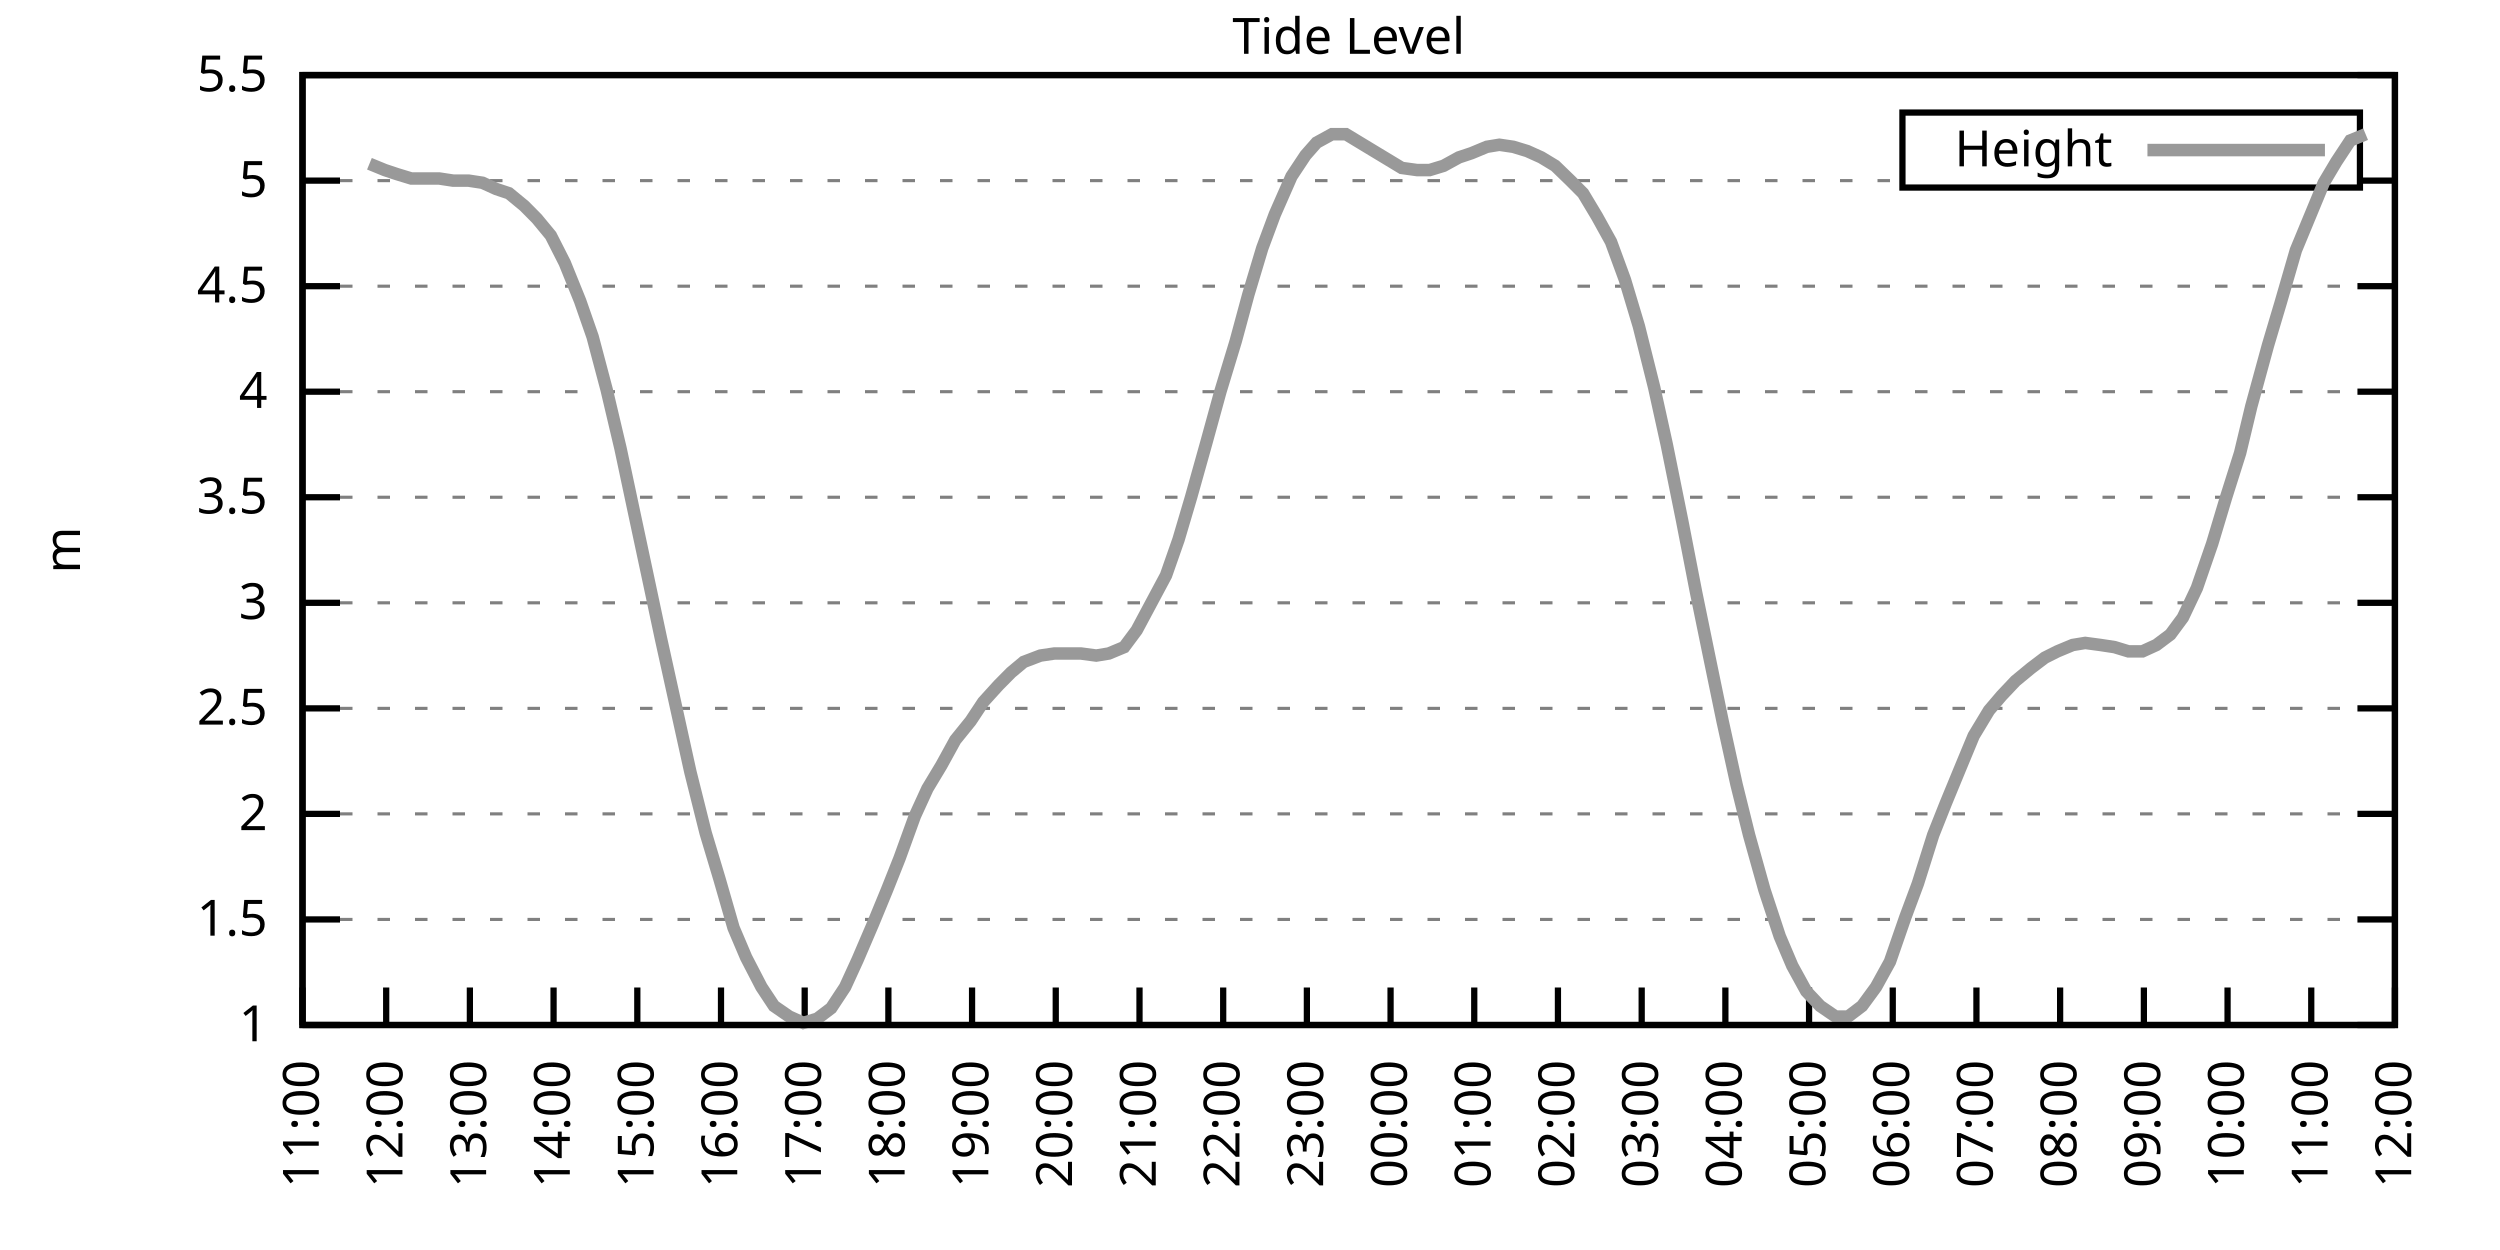
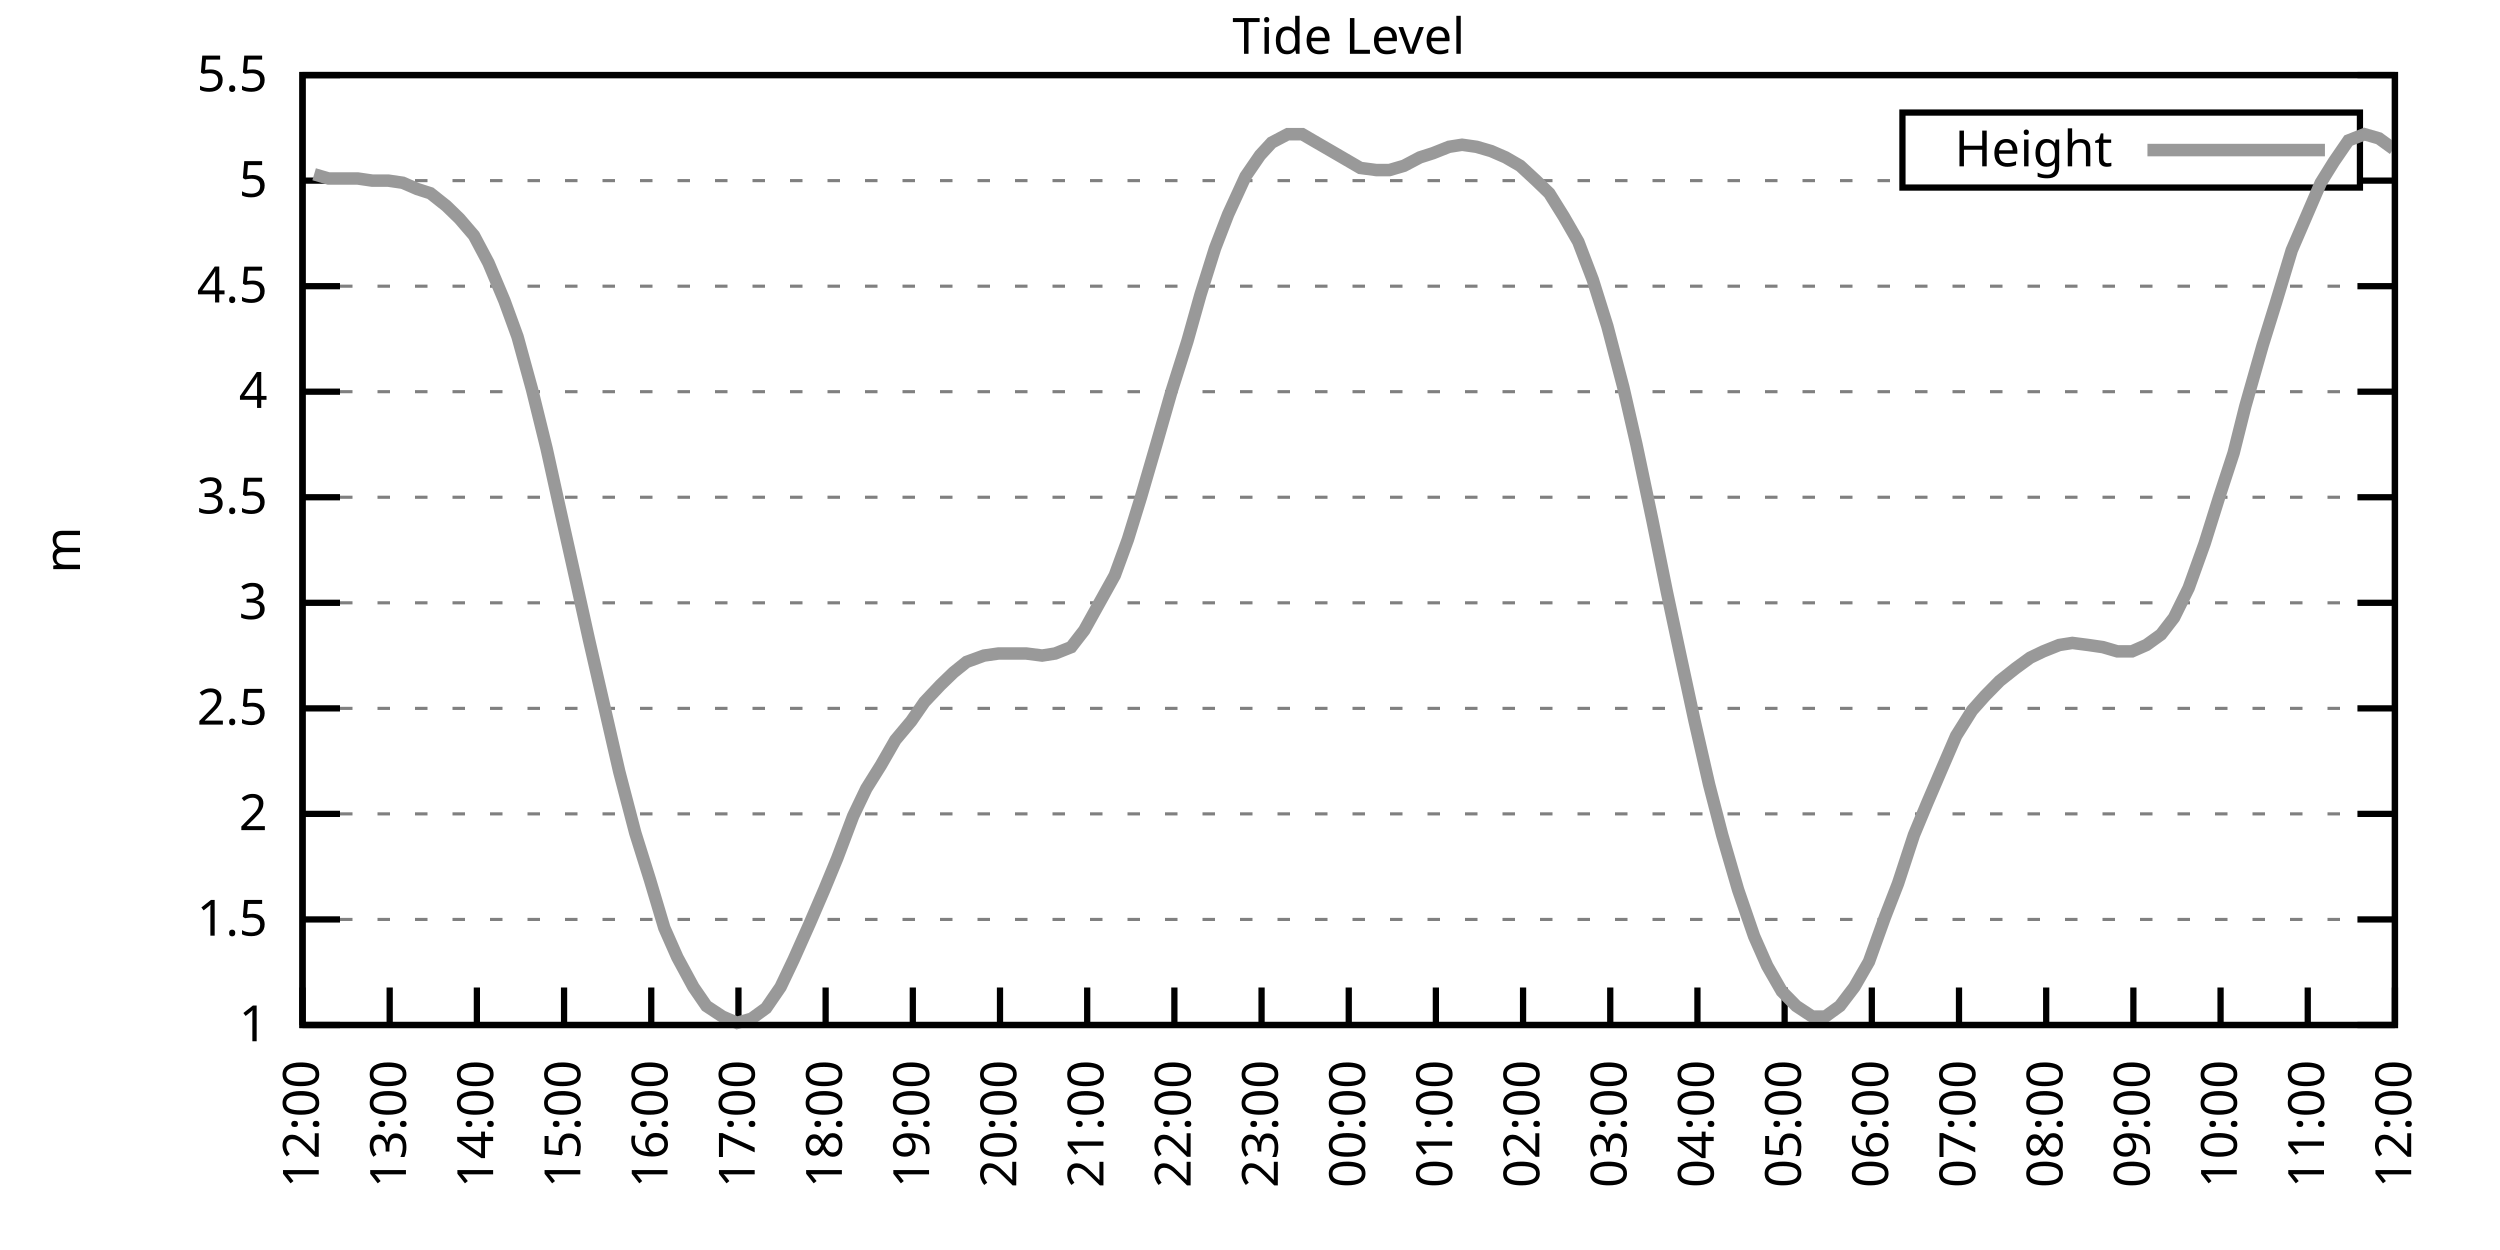
<svg xmlns="http://www.w3.org/2000/svg" xmlns:xlink="http://www.w3.org/1999/xlink" width="400" height="200" viewBox="0 0 400 200">
  <g id="gnuplot_canvas">
    <rect x="0" y="0" width="400" height="200" fill="none" />
    <defs>
      <circle id="gpDot" r="0.5" stroke-width="0.5" stroke="currentColor" />
      <path id="gpPt0" stroke-width="0.333" stroke="currentColor" d="M-1,0 h2 M0,-1 v2" />
      <path id="gpPt1" stroke-width="0.333" stroke="currentColor" d="M-1,-1 L1,1 M1,-1 L-1,1" />
      <path id="gpPt2" stroke-width="0.333" stroke="currentColor" d="M-1,0 L1,0 M0,-1 L0,1 M-1,-1 L1,1 M-1,1 L1,-1" />
      <rect id="gpPt3" stroke-width="0.333" stroke="currentColor" x="-1" y="-1" width="2" height="2" />
      <rect id="gpPt4" stroke-width="0.333" stroke="currentColor" fill="currentColor" x="-1" y="-1" width="2" height="2" />
      <circle id="gpPt5" stroke-width="0.333" stroke="currentColor" cx="0" cy="0" r="1" />
      <use xlink:href="#gpPt5" id="gpPt6" fill="currentColor" stroke="none" />
      <path id="gpPt7" stroke-width="0.333" stroke="currentColor" d="M0,-1.33 L-1.33,0.67 L1.33,0.67 z" />
      <use xlink:href="#gpPt7" id="gpPt8" fill="currentColor" stroke="none" />
      <use xlink:href="#gpPt7" id="gpPt9" stroke="currentColor" transform="rotate(180)" />
      <use xlink:href="#gpPt9" id="gpPt10" fill="currentColor" stroke="none" />
      <use xlink:href="#gpPt3" id="gpPt11" stroke="currentColor" transform="rotate(45)" />
      <use xlink:href="#gpPt11" id="gpPt12" fill="currentColor" stroke="none" />
      <path id="gpPt13" stroke-width="0.333" stroke="currentColor" d="M0,1.330 L1.265,0.411 L0.782,-1.067 L-0.782,-1.076 L-1.265,0.411 z" />
      <use xlink:href="#gpPt13" id="gpPt14" fill="currentColor" stroke="none" />
      <filter id="textbox" filterUnits="objectBoundingBox" x="0" y="0" height="1" width="1">
        <feFlood flood-color="white" flood-opacity="1" result="bgnd" />
        <feComposite in="SourceGraphic" in2="bgnd" operator="atop" />
      </filter>
      <filter id="greybox" filterUnits="objectBoundingBox" x="0" y="0" height="1" width="1">
        <feFlood flood-color="lightgrey" flood-opacity="1" result="grey" />
        <feComposite in="SourceGraphic" in2="grey" operator="atop" />
      </filter>
    </defs>
    <g fill="none" color="white" stroke="currentColor" stroke-width="1.00" stroke-linecap="butt" stroke-linejoin="miter">
</g>
    <g fill="none" color="black" stroke="currentColor" stroke-width="1.00" stroke-linecap="butt" stroke-linejoin="miter">
      <g stroke="none" shape-rendering="crispEdges">
        <polygon fill="rgb(255, 255, 255)" points="48.40,164.00 383.18,164.00 383.18,12.02 48.40,12.02 " />
      </g>
    </g>
    <g fill="none" color="black" stroke="currentColor" stroke-width="1.00" stroke-linecap="butt" stroke-linejoin="miter">
</g>
    <g fill="none" color="black" stroke="black" stroke-width="0.50" stroke-linecap="butt" stroke-linejoin="miter">
</g>
    <g fill="none" color="gray" stroke="currentColor" stroke-width="0.50" stroke-linecap="butt" stroke-linejoin="miter">
      <path stroke="gray" stroke-dasharray="2,4" class="gridline" d="M48.40,164.00 L383.19,164.00  " />
    </g>
    <g fill="none" color="gray" stroke="gray" stroke-width="1.00" stroke-linecap="butt" stroke-linejoin="miter">
</g>
    <g fill="none" color="black" stroke="currentColor" stroke-width="1.00" stroke-linecap="butt" stroke-linejoin="miter">
      <path stroke="black" d="M48.40,164.00 L54.40,164.00 M383.19,164.00 L377.19,164.00  " />
      <g transform="translate(42.80,166.60)" stroke="none" fill="black" font-family="Sans" font-size="8.00" text-anchor="end">
        <text>
          <tspan font-family="Sans"> 1</tspan>
        </text>
      </g>
    </g>
    <g fill="none" color="black" stroke="currentColor" stroke-width="1.00" stroke-linecap="butt" stroke-linejoin="miter">
</g>
    <g fill="none" color="black" stroke="black" stroke-width="0.50" stroke-linecap="butt" stroke-linejoin="miter">
</g>
    <g fill="none" color="gray" stroke="currentColor" stroke-width="0.50" stroke-linecap="butt" stroke-linejoin="miter">
      <path stroke="gray" stroke-dasharray="2,4" class="gridline" d="M48.40,147.11 L383.19,147.11  " />
    </g>
    <g fill="none" color="gray" stroke="gray" stroke-width="1.00" stroke-linecap="butt" stroke-linejoin="miter">
</g>
    <g fill="none" color="black" stroke="currentColor" stroke-width="1.00" stroke-linecap="butt" stroke-linejoin="miter">
      <path stroke="black" d="M48.40,147.11 L54.40,147.11 M383.19,147.11 L377.19,147.11  " />
      <g transform="translate(42.80,149.71)" stroke="none" fill="black" font-family="Sans" font-size="8.00" text-anchor="end">
        <text>
          <tspan font-family="Sans"> 1.5</tspan>
        </text>
      </g>
    </g>
    <g fill="none" color="black" stroke="currentColor" stroke-width="1.00" stroke-linecap="butt" stroke-linejoin="miter">
</g>
    <g fill="none" color="black" stroke="black" stroke-width="0.50" stroke-linecap="butt" stroke-linejoin="miter">
</g>
    <g fill="none" color="gray" stroke="currentColor" stroke-width="0.50" stroke-linecap="butt" stroke-linejoin="miter">
      <path stroke="gray" stroke-dasharray="2,4" class="gridline" d="M48.40,130.22 L383.19,130.22  " />
    </g>
    <g fill="none" color="gray" stroke="gray" stroke-width="1.00" stroke-linecap="butt" stroke-linejoin="miter">
</g>
    <g fill="none" color="black" stroke="currentColor" stroke-width="1.00" stroke-linecap="butt" stroke-linejoin="miter">
      <path stroke="black" d="M48.40,130.22 L54.40,130.22 M383.19,130.22 L377.19,130.22  " />
      <g transform="translate(42.80,132.82)" stroke="none" fill="black" font-family="Sans" font-size="8.00" text-anchor="end">
        <text>
          <tspan font-family="Sans"> 2</tspan>
        </text>
      </g>
    </g>
    <g fill="none" color="black" stroke="currentColor" stroke-width="1.00" stroke-linecap="butt" stroke-linejoin="miter">
</g>
    <g fill="none" color="black" stroke="black" stroke-width="0.50" stroke-linecap="butt" stroke-linejoin="miter">
</g>
    <g fill="none" color="gray" stroke="currentColor" stroke-width="0.50" stroke-linecap="butt" stroke-linejoin="miter">
      <path stroke="gray" stroke-dasharray="2,4" class="gridline" d="M48.40,113.34 L383.19,113.34  " />
    </g>
    <g fill="none" color="gray" stroke="gray" stroke-width="1.00" stroke-linecap="butt" stroke-linejoin="miter">
</g>
    <g fill="none" color="black" stroke="currentColor" stroke-width="1.00" stroke-linecap="butt" stroke-linejoin="miter">
      <path stroke="black" d="M48.40,113.34 L54.40,113.34 M383.19,113.34 L377.19,113.34  " />
      <g transform="translate(42.80,115.94)" stroke="none" fill="black" font-family="Sans" font-size="8.00" text-anchor="end">
        <text>
          <tspan font-family="Sans"> 2.5</tspan>
        </text>
      </g>
    </g>
    <g fill="none" color="black" stroke="currentColor" stroke-width="1.00" stroke-linecap="butt" stroke-linejoin="miter">
</g>
    <g fill="none" color="black" stroke="black" stroke-width="0.50" stroke-linecap="butt" stroke-linejoin="miter">
</g>
    <g fill="none" color="gray" stroke="currentColor" stroke-width="0.50" stroke-linecap="butt" stroke-linejoin="miter">
      <path stroke="gray" stroke-dasharray="2,4" class="gridline" d="M48.40,96.45 L383.19,96.45  " />
    </g>
    <g fill="none" color="gray" stroke="gray" stroke-width="1.00" stroke-linecap="butt" stroke-linejoin="miter">
</g>
    <g fill="none" color="black" stroke="currentColor" stroke-width="1.00" stroke-linecap="butt" stroke-linejoin="miter">
      <path stroke="black" d="M48.40,96.45 L54.40,96.45 M383.19,96.45 L377.19,96.45  " />
      <g transform="translate(42.80,99.05)" stroke="none" fill="black" font-family="Sans" font-size="8.00" text-anchor="end">
        <text>
          <tspan font-family="Sans"> 3</tspan>
        </text>
      </g>
    </g>
    <g fill="none" color="black" stroke="currentColor" stroke-width="1.00" stroke-linecap="butt" stroke-linejoin="miter">
</g>
    <g fill="none" color="black" stroke="black" stroke-width="0.50" stroke-linecap="butt" stroke-linejoin="miter">
</g>
    <g fill="none" color="gray" stroke="currentColor" stroke-width="0.50" stroke-linecap="butt" stroke-linejoin="miter">
      <path stroke="gray" stroke-dasharray="2,4" class="gridline" d="M48.40,79.56 L383.19,79.56  " />
    </g>
    <g fill="none" color="gray" stroke="gray" stroke-width="1.00" stroke-linecap="butt" stroke-linejoin="miter">
</g>
    <g fill="none" color="black" stroke="currentColor" stroke-width="1.00" stroke-linecap="butt" stroke-linejoin="miter">
      <path stroke="black" d="M48.40,79.56 L54.40,79.56 M383.19,79.56 L377.19,79.56  " />
      <g transform="translate(42.80,82.16)" stroke="none" fill="black" font-family="Sans" font-size="8.00" text-anchor="end">
        <text>
          <tspan font-family="Sans"> 3.5</tspan>
        </text>
      </g>
    </g>
    <g fill="none" color="black" stroke="currentColor" stroke-width="1.00" stroke-linecap="butt" stroke-linejoin="miter">
</g>
    <g fill="none" color="black" stroke="black" stroke-width="0.50" stroke-linecap="butt" stroke-linejoin="miter">
</g>
    <g fill="none" color="gray" stroke="currentColor" stroke-width="0.50" stroke-linecap="butt" stroke-linejoin="miter">
      <path stroke="gray" stroke-dasharray="2,4" class="gridline" d="M48.40,62.67 L383.19,62.67  " />
    </g>
    <g fill="none" color="gray" stroke="gray" stroke-width="1.00" stroke-linecap="butt" stroke-linejoin="miter">
</g>
    <g fill="none" color="black" stroke="currentColor" stroke-width="1.00" stroke-linecap="butt" stroke-linejoin="miter">
      <path stroke="black" d="M48.40,62.67 L54.40,62.67 M383.19,62.67 L377.19,62.67  " />
      <g transform="translate(42.80,65.27)" stroke="none" fill="black" font-family="Sans" font-size="8.00" text-anchor="end">
        <text>
          <tspan font-family="Sans"> 4</tspan>
        </text>
      </g>
    </g>
    <g fill="none" color="black" stroke="currentColor" stroke-width="1.00" stroke-linecap="butt" stroke-linejoin="miter">
</g>
    <g fill="none" color="black" stroke="black" stroke-width="0.50" stroke-linecap="butt" stroke-linejoin="miter">
</g>
    <g fill="none" color="gray" stroke="currentColor" stroke-width="0.50" stroke-linecap="butt" stroke-linejoin="miter">
      <path stroke="gray" stroke-dasharray="2,4" class="gridline" d="M48.40,45.79 L383.19,45.79  " />
    </g>
    <g fill="none" color="gray" stroke="gray" stroke-width="1.00" stroke-linecap="butt" stroke-linejoin="miter">
</g>
    <g fill="none" color="black" stroke="currentColor" stroke-width="1.00" stroke-linecap="butt" stroke-linejoin="miter">
      <path stroke="black" d="M48.40,45.79 L54.40,45.79 M383.19,45.79 L377.19,45.79  " />
      <g transform="translate(42.80,48.39)" stroke="none" fill="black" font-family="Sans" font-size="8.00" text-anchor="end">
        <text>
          <tspan font-family="Sans"> 4.5</tspan>
        </text>
      </g>
    </g>
    <g fill="none" color="black" stroke="currentColor" stroke-width="1.00" stroke-linecap="butt" stroke-linejoin="miter">
</g>
    <g fill="none" color="black" stroke="black" stroke-width="0.50" stroke-linecap="butt" stroke-linejoin="miter">
</g>
    <g fill="none" color="gray" stroke="currentColor" stroke-width="0.50" stroke-linecap="butt" stroke-linejoin="miter">
      <path stroke="gray" stroke-dasharray="2,4" class="gridline" d="M48.40,28.90 L304.39,28.90 M377.59,28.90 L383.19,28.90  " />
    </g>
    <g fill="none" color="gray" stroke="gray" stroke-width="1.00" stroke-linecap="butt" stroke-linejoin="miter">
</g>
    <g fill="none" color="black" stroke="currentColor" stroke-width="1.00" stroke-linecap="butt" stroke-linejoin="miter">
      <path stroke="black" d="M48.40,28.90 L54.40,28.90 M383.19,28.90 L377.19,28.90  " />
      <g transform="translate(42.80,31.50)" stroke="none" fill="black" font-family="Sans" font-size="8.00" text-anchor="end">
        <text>
          <tspan font-family="Sans"> 5</tspan>
        </text>
      </g>
    </g>
    <g fill="none" color="black" stroke="currentColor" stroke-width="1.00" stroke-linecap="butt" stroke-linejoin="miter">
</g>
    <g fill="none" color="black" stroke="black" stroke-width="0.50" stroke-linecap="butt" stroke-linejoin="miter">
</g>
    <g fill="none" color="gray" stroke="currentColor" stroke-width="0.50" stroke-linecap="butt" stroke-linejoin="miter">
      <path stroke="gray" stroke-dasharray="2,4" class="gridline" d="M48.40,12.01 L383.19,12.01  " />
    </g>
    <g fill="none" color="gray" stroke="gray" stroke-width="1.00" stroke-linecap="butt" stroke-linejoin="miter">
</g>
    <g fill="none" color="black" stroke="currentColor" stroke-width="1.00" stroke-linecap="butt" stroke-linejoin="miter">
      <path stroke="black" d="M48.40,12.01 L54.40,12.01 M383.19,12.01 L377.19,12.01  " />
      <g transform="translate(42.80,14.61)" stroke="none" fill="black" font-family="Sans" font-size="8.00" text-anchor="end">
        <text>
          <tspan font-family="Sans"> 5.5</tspan>
        </text>
      </g>
    </g>
    <g fill="none" color="black" stroke="currentColor" stroke-width="1.00" stroke-linecap="butt" stroke-linejoin="miter">
      <path stroke="black" d="M48.40,164.00 L48.40,158.00  " />
      <g transform="translate(51.00,169.60) rotate(270.00)" stroke="none" fill="black" font-family="Sans" font-size="8.00" text-anchor="end">
        <text>
-           <tspan font-family="Sans">11:00</tspan>
-         </text>
-       </g>
-     </g>
-     <g fill="none" color="black" stroke="currentColor" stroke-width="1.00" stroke-linecap="butt" stroke-linejoin="miter">
-       <path stroke="black" d="M61.79,164.00 L61.79,158.00  " />
-       <g transform="translate(64.39,169.60) rotate(270.00)" stroke="none" fill="black" font-family="Sans" font-size="8.00" text-anchor="end">
-         <text>
          <tspan font-family="Sans">12:00</tspan>
        </text>
      </g>
    </g>
    <g fill="none" color="black" stroke="currentColor" stroke-width="1.00" stroke-linecap="butt" stroke-linejoin="miter">
-       <path stroke="black" d="M75.18,164.00 L75.18,158.00  " />
-       <g transform="translate(77.78,169.60) rotate(270.00)" stroke="none" fill="black" font-family="Sans" font-size="8.00" text-anchor="end">
+       <path stroke="black" d="M62.35,164.00 L62.35,158.00  " />
+       <g transform="translate(64.95,169.60) rotate(270.00)" stroke="none" fill="black" font-family="Sans" font-size="8.00" text-anchor="end">
        <text>
          <tspan font-family="Sans">13:00</tspan>
        </text>
      </g>
    </g>
    <g fill="none" color="black" stroke="currentColor" stroke-width="1.00" stroke-linecap="butt" stroke-linejoin="miter">
-       <path stroke="black" d="M88.57,164.00 L88.57,158.00  " />
-       <g transform="translate(91.17,169.60) rotate(270.00)" stroke="none" fill="black" font-family="Sans" font-size="8.00" text-anchor="end">
+       <path stroke="black" d="M76.30,164.00 L76.30,158.00  " />
+       <g transform="translate(78.90,169.60) rotate(270.00)" stroke="none" fill="black" font-family="Sans" font-size="8.00" text-anchor="end">
        <text>
          <tspan font-family="Sans">14:00</tspan>
        </text>
      </g>
    </g>
    <g fill="none" color="black" stroke="currentColor" stroke-width="1.00" stroke-linecap="butt" stroke-linejoin="miter">
-       <path stroke="black" d="M101.97,164.00 L101.97,158.00  " />
-       <g transform="translate(104.57,169.60) rotate(270.00)" stroke="none" fill="black" font-family="Sans" font-size="8.00" text-anchor="end">
+       <path stroke="black" d="M90.25,164.00 L90.25,158.00  " />
+       <g transform="translate(92.85,169.60) rotate(270.00)" stroke="none" fill="black" font-family="Sans" font-size="8.00" text-anchor="end">
        <text>
          <tspan font-family="Sans">15:00</tspan>
        </text>
      </g>
    </g>
    <g fill="none" color="black" stroke="currentColor" stroke-width="1.00" stroke-linecap="butt" stroke-linejoin="miter">
-       <path stroke="black" d="M115.36,164.00 L115.36,158.00  " />
-       <g transform="translate(117.96,169.60) rotate(270.00)" stroke="none" fill="black" font-family="Sans" font-size="8.00" text-anchor="end">
+       <path stroke="black" d="M104.20,164.00 L104.20,158.00  " />
+       <g transform="translate(106.80,169.60) rotate(270.00)" stroke="none" fill="black" font-family="Sans" font-size="8.00" text-anchor="end">
        <text>
          <tspan font-family="Sans">16:00</tspan>
        </text>
      </g>
    </g>
    <g fill="none" color="black" stroke="currentColor" stroke-width="1.00" stroke-linecap="butt" stroke-linejoin="miter">
-       <path stroke="black" d="M128.75,164.00 L128.75,158.00  " />
-       <g transform="translate(131.35,169.60) rotate(270.00)" stroke="none" fill="black" font-family="Sans" font-size="8.00" text-anchor="end">
+       <path stroke="black" d="M118.15,164.00 L118.15,158.00  " />
+       <g transform="translate(120.75,169.60) rotate(270.00)" stroke="none" fill="black" font-family="Sans" font-size="8.00" text-anchor="end">
        <text>
          <tspan font-family="Sans">17:00</tspan>
        </text>
      </g>
    </g>
    <g fill="none" color="black" stroke="currentColor" stroke-width="1.00" stroke-linecap="butt" stroke-linejoin="miter">
-       <path stroke="black" d="M142.14,164.00 L142.14,158.00  " />
-       <g transform="translate(144.74,169.60) rotate(270.00)" stroke="none" fill="black" font-family="Sans" font-size="8.00" text-anchor="end">
+       <path stroke="black" d="M132.10,164.00 L132.10,158.00  " />
+       <g transform="translate(134.70,169.60) rotate(270.00)" stroke="none" fill="black" font-family="Sans" font-size="8.00" text-anchor="end">
        <text>
          <tspan font-family="Sans">18:00</tspan>
        </text>
      </g>
    </g>
    <g fill="none" color="black" stroke="currentColor" stroke-width="1.00" stroke-linecap="butt" stroke-linejoin="miter">
-       <path stroke="black" d="M155.53,164.00 L155.53,158.00  " />
-       <g transform="translate(158.13,169.60) rotate(270.00)" stroke="none" fill="black" font-family="Sans" font-size="8.00" text-anchor="end">
+       <path stroke="black" d="M146.05,164.00 L146.05,158.00  " />
+       <g transform="translate(148.65,169.60) rotate(270.00)" stroke="none" fill="black" font-family="Sans" font-size="8.00" text-anchor="end">
        <text>
          <tspan font-family="Sans">19:00</tspan>
        </text>
      </g>
    </g>
    <g fill="none" color="black" stroke="currentColor" stroke-width="1.00" stroke-linecap="butt" stroke-linejoin="miter">
-       <path stroke="black" d="M168.92,164.00 L168.92,158.00  " />
-       <g transform="translate(171.52,169.60) rotate(270.00)" stroke="none" fill="black" font-family="Sans" font-size="8.00" text-anchor="end">
+       <path stroke="black" d="M160.00,164.00 L160.00,158.00  " />
+       <g transform="translate(162.60,169.60) rotate(270.00)" stroke="none" fill="black" font-family="Sans" font-size="8.00" text-anchor="end">
        <text>
          <tspan font-family="Sans">20:00</tspan>
        </text>
      </g>
    </g>
    <g fill="none" color="black" stroke="currentColor" stroke-width="1.00" stroke-linecap="butt" stroke-linejoin="miter">
-       <path stroke="black" d="M182.32,164.00 L182.32,158.00  " />
-       <g transform="translate(184.92,169.60) rotate(270.00)" stroke="none" fill="black" font-family="Sans" font-size="8.00" text-anchor="end">
+       <path stroke="black" d="M173.95,164.00 L173.95,158.00  " />
+       <g transform="translate(176.55,169.60) rotate(270.00)" stroke="none" fill="black" font-family="Sans" font-size="8.00" text-anchor="end">
        <text>
          <tspan font-family="Sans">21:00</tspan>
        </text>
      </g>
    </g>
    <g fill="none" color="black" stroke="currentColor" stroke-width="1.00" stroke-linecap="butt" stroke-linejoin="miter">
-       <path stroke="black" d="M195.71,164.00 L195.71,158.00  " />
-       <g transform="translate(198.31,169.60) rotate(270.00)" stroke="none" fill="black" font-family="Sans" font-size="8.00" text-anchor="end">
+       <path stroke="black" d="M187.90,164.00 L187.90,158.00  " />
+       <g transform="translate(190.50,169.60) rotate(270.00)" stroke="none" fill="black" font-family="Sans" font-size="8.00" text-anchor="end">
        <text>
          <tspan font-family="Sans">22:00</tspan>
        </text>
      </g>
    </g>
    <g fill="none" color="black" stroke="currentColor" stroke-width="1.00" stroke-linecap="butt" stroke-linejoin="miter">
-       <path stroke="black" d="M209.10,164.00 L209.10,158.00  " />
-       <g transform="translate(211.70,169.60) rotate(270.00)" stroke="none" fill="black" font-family="Sans" font-size="8.00" text-anchor="end">
+       <path stroke="black" d="M201.85,164.00 L201.85,158.00  " />
+       <g transform="translate(204.45,169.60) rotate(270.00)" stroke="none" fill="black" font-family="Sans" font-size="8.00" text-anchor="end">
        <text>
          <tspan font-family="Sans">23:00</tspan>
        </text>
      </g>
    </g>
    <g fill="none" color="black" stroke="currentColor" stroke-width="1.00" stroke-linecap="butt" stroke-linejoin="miter">
-       <path stroke="black" d="M222.49,164.00 L222.49,158.00  " />
-       <g transform="translate(225.09,169.60) rotate(270.00)" stroke="none" fill="black" font-family="Sans" font-size="8.00" text-anchor="end">
+       <path stroke="black" d="M215.80,164.00 L215.80,158.00  " />
+       <g transform="translate(218.40,169.60) rotate(270.00)" stroke="none" fill="black" font-family="Sans" font-size="8.00" text-anchor="end">
        <text>
          <tspan font-family="Sans">00:00</tspan>
        </text>
      </g>
    </g>
    <g fill="none" color="black" stroke="currentColor" stroke-width="1.00" stroke-linecap="butt" stroke-linejoin="miter">
-       <path stroke="black" d="M235.88,164.00 L235.88,158.00  " />
-       <g transform="translate(238.48,169.60) rotate(270.00)" stroke="none" fill="black" font-family="Sans" font-size="8.00" text-anchor="end">
+       <path stroke="black" d="M229.74,164.00 L229.74,158.00  " />
+       <g transform="translate(232.34,169.60) rotate(270.00)" stroke="none" fill="black" font-family="Sans" font-size="8.00" text-anchor="end">
        <text>
          <tspan font-family="Sans">01:00</tspan>
        </text>
      </g>
    </g>
    <g fill="none" color="black" stroke="currentColor" stroke-width="1.00" stroke-linecap="butt" stroke-linejoin="miter">
-       <path stroke="black" d="M249.27,164.00 L249.27,158.00  " />
-       <g transform="translate(251.87,169.60) rotate(270.00)" stroke="none" fill="black" font-family="Sans" font-size="8.00" text-anchor="end">
+       <path stroke="black" d="M243.69,164.00 L243.69,158.00  " />
+       <g transform="translate(246.29,169.60) rotate(270.00)" stroke="none" fill="black" font-family="Sans" font-size="8.00" text-anchor="end">
        <text>
          <tspan font-family="Sans">02:00</tspan>
        </text>
      </g>
    </g>
    <g fill="none" color="black" stroke="currentColor" stroke-width="1.00" stroke-linecap="butt" stroke-linejoin="miter">
-       <path stroke="black" d="M262.67,164.00 L262.67,158.00  " />
-       <g transform="translate(265.27,169.60) rotate(270.00)" stroke="none" fill="black" font-family="Sans" font-size="8.00" text-anchor="end">
+       <path stroke="black" d="M257.64,164.00 L257.64,158.00  " />
+       <g transform="translate(260.24,169.60) rotate(270.00)" stroke="none" fill="black" font-family="Sans" font-size="8.00" text-anchor="end">
        <text>
          <tspan font-family="Sans">03:00</tspan>
        </text>
      </g>
    </g>
    <g fill="none" color="black" stroke="currentColor" stroke-width="1.00" stroke-linecap="butt" stroke-linejoin="miter">
-       <path stroke="black" d="M276.06,164.00 L276.06,158.00  " />
-       <g transform="translate(278.66,169.60) rotate(270.00)" stroke="none" fill="black" font-family="Sans" font-size="8.00" text-anchor="end">
+       <path stroke="black" d="M271.59,164.00 L271.59,158.00  " />
+       <g transform="translate(274.19,169.60) rotate(270.00)" stroke="none" fill="black" font-family="Sans" font-size="8.00" text-anchor="end">
        <text>
          <tspan font-family="Sans">04:00</tspan>
        </text>
      </g>
    </g>
    <g fill="none" color="black" stroke="currentColor" stroke-width="1.00" stroke-linecap="butt" stroke-linejoin="miter">
-       <path stroke="black" d="M289.45,164.00 L289.45,158.00  " />
-       <g transform="translate(292.05,169.60) rotate(270.00)" stroke="none" fill="black" font-family="Sans" font-size="8.00" text-anchor="end">
+       <path stroke="black" d="M285.54,164.00 L285.54,158.00  " />
+       <g transform="translate(288.14,169.60) rotate(270.00)" stroke="none" fill="black" font-family="Sans" font-size="8.00" text-anchor="end">
        <text>
          <tspan font-family="Sans">05:00</tspan>
        </text>
      </g>
    </g>
    <g fill="none" color="black" stroke="currentColor" stroke-width="1.00" stroke-linecap="butt" stroke-linejoin="miter">
-       <path stroke="black" d="M302.84,164.00 L302.84,158.00  " />
-       <g transform="translate(305.44,169.60) rotate(270.00)" stroke="none" fill="black" font-family="Sans" font-size="8.00" text-anchor="end">
+       <path stroke="black" d="M299.49,164.00 L299.49,158.00  " />
+       <g transform="translate(302.09,169.60) rotate(270.00)" stroke="none" fill="black" font-family="Sans" font-size="8.00" text-anchor="end">
        <text>
          <tspan font-family="Sans">06:00</tspan>
        </text>
      </g>
    </g>
    <g fill="none" color="black" stroke="currentColor" stroke-width="1.00" stroke-linecap="butt" stroke-linejoin="miter">
-       <path stroke="black" d="M316.23,164.00 L316.23,158.00  " />
-       <g transform="translate(318.83,169.60) rotate(270.00)" stroke="none" fill="black" font-family="Sans" font-size="8.00" text-anchor="end">
+       <path stroke="black" d="M313.44,164.00 L313.44,158.00  " />
+       <g transform="translate(316.04,169.60) rotate(270.00)" stroke="none" fill="black" font-family="Sans" font-size="8.00" text-anchor="end">
        <text>
          <tspan font-family="Sans">07:00</tspan>
        </text>
      </g>
    </g>
    <g fill="none" color="black" stroke="currentColor" stroke-width="1.00" stroke-linecap="butt" stroke-linejoin="miter">
-       <path stroke="black" d="M329.62,164.00 L329.62,158.00  " />
-       <g transform="translate(332.22,169.60) rotate(270.00)" stroke="none" fill="black" font-family="Sans" font-size="8.00" text-anchor="end">
+       <path stroke="black" d="M327.39,164.00 L327.39,158.00  " />
+       <g transform="translate(329.99,169.60) rotate(270.00)" stroke="none" fill="black" font-family="Sans" font-size="8.00" text-anchor="end">
        <text>
          <tspan font-family="Sans">08:00</tspan>
        </text>
      </g>
    </g>
    <g fill="none" color="black" stroke="currentColor" stroke-width="1.00" stroke-linecap="butt" stroke-linejoin="miter">
-       <path stroke="black" d="M343.02,164.00 L343.02,158.00  " />
-       <g transform="translate(345.62,169.60) rotate(270.00)" stroke="none" fill="black" font-family="Sans" font-size="8.00" text-anchor="end">
+       <path stroke="black" d="M341.34,164.00 L341.34,158.00  " />
+       <g transform="translate(343.94,169.60) rotate(270.00)" stroke="none" fill="black" font-family="Sans" font-size="8.00" text-anchor="end">
        <text>
          <tspan font-family="Sans">09:00</tspan>
        </text>
      </g>
    </g>
    <g fill="none" color="black" stroke="currentColor" stroke-width="1.00" stroke-linecap="butt" stroke-linejoin="miter">
-       <path stroke="black" d="M356.41,164.00 L356.41,158.00  " />
-       <g transform="translate(359.01,169.60) rotate(270.00)" stroke="none" fill="black" font-family="Sans" font-size="8.00" text-anchor="end">
+       <path stroke="black" d="M355.29,164.00 L355.29,158.00  " />
+       <g transform="translate(357.89,169.60) rotate(270.00)" stroke="none" fill="black" font-family="Sans" font-size="8.00" text-anchor="end">
        <text>
          <tspan font-family="Sans">10:00</tspan>
        </text>
      </g>
    </g>
    <g fill="none" color="black" stroke="currentColor" stroke-width="1.00" stroke-linecap="butt" stroke-linejoin="miter">
-       <path stroke="black" d="M369.80,164.00 L369.80,158.00  " />
-       <g transform="translate(372.40,169.60) rotate(270.00)" stroke="none" fill="black" font-family="Sans" font-size="8.00" text-anchor="end">
+       <path stroke="black" d="M369.24,164.00 L369.24,158.00  " />
+       <g transform="translate(371.84,169.60) rotate(270.00)" stroke="none" fill="black" font-family="Sans" font-size="8.00" text-anchor="end">
        <text>
          <tspan font-family="Sans">11:00</tspan>
        </text>
      </g>
    </g>
    <g fill="none" color="black" stroke="currentColor" stroke-width="1.00" stroke-linecap="butt" stroke-linejoin="miter">
      <path stroke="black" d="M383.19,164.00 L383.19,158.00  " />
      <g transform="translate(385.79,169.60) rotate(270.00)" stroke="none" fill="black" font-family="Sans" font-size="8.00" text-anchor="end">
        <text>
          <tspan font-family="Sans">12:00</tspan>
        </text>
      </g>
    </g>
    <g fill="none" color="black" stroke="currentColor" stroke-width="1.00" stroke-linecap="butt" stroke-linejoin="miter">
</g>
    <g fill="none" color="black" stroke="currentColor" stroke-width="1.00" stroke-linecap="butt" stroke-linejoin="miter">
      <path stroke="black" d="M48.40,12.01 L48.40,164.00 L383.19,164.00 L383.19,12.01 L48.40,12.01 Z  " />
    </g>
    <g fill="none" color="black" stroke="currentColor" stroke-width="1.00" stroke-linecap="butt" stroke-linejoin="miter">
</g>
    <g fill="none" color="black" stroke="currentColor" stroke-width="1.00" stroke-linecap="butt" stroke-linejoin="miter">
      <path stroke="black" d="M304.39,30.01 L304.39,18.01 L377.59,18.01 L377.59,30.01 L304.39,30.01 Z  " />
    </g>
    <g id="Tide_level_plot_1">
      <g fill="none" color="white" stroke="black" stroke-width="2.00" stroke-linecap="butt" stroke-linejoin="miter">
</g>
      <g fill="none" color="black" stroke="currentColor" stroke-width="2.00" stroke-linecap="butt" stroke-linejoin="miter">
        <g transform="translate(337.99,26.61)" stroke="none" fill="black" font-family="Sans" font-size="8.00" text-anchor="end">
          <text>
            <tspan font-family="Sans">Height</tspan>
          </text>
        </g>
      </g>
      <g fill="none" color="black" stroke="currentColor" stroke-width="2.00" stroke-linecap="butt" stroke-linejoin="miter">
-         <path stroke="rgb(153, 153, 153)" d="M343.59,24.01 L371.99,24.01 M59.11,26.20 L61.57,27.21 L63.58,27.88 L65.81,28.56 L68.04,28.56 L70.27,28.56   L72.50,28.90 L74.96,28.90 L77.19,29.24 L79.42,30.25 L81.43,30.92 L83.89,32.95 L85.90,34.98 L88.13,37.68   L90.36,42.07 L92.82,48.15 L94.82,53.89 L97.06,62.34 L99.29,71.79 L101.30,81.25 L103.75,92.73 L105.76,102.19   L108.44,114.35 L110.45,123.47 L112.90,133.26 L115.13,140.69 L117.37,148.46 L119.38,153.19 L121.83,157.92 L123.84,160.96   L126.29,162.65 L128.53,163.66 L130.76,162.99 L132.99,161.30 L135.22,157.92 L137.23,153.53 L139.69,147.79 L141.92,142.38   L143.93,137.32 L146.38,130.56 L148.39,126.17 L150.62,122.46 L152.85,118.40 L155.31,115.36 L157.32,112.32 L159.77,109.62   L161.78,107.59 L163.79,105.91 L166.47,104.89 L168.70,104.56 L170.93,104.56 L172.94,104.56 L175.40,104.89 L177.41,104.56   L179.86,103.54 L181.87,100.84 L186.56,92.06 L188.57,86.32 L190.57,79.56 L193.03,70.78 L195.26,62.67 L197.72,54.57   L199.73,47.14 L201.96,39.71 L203.97,34.30 L206.64,28.22 L208.88,24.84 L210.66,22.82 L213.12,21.47 L215.35,21.47   L217.58,22.82 L219.81,24.17 L224.28,26.87 L226.73,27.21 L228.74,27.21 L230.97,26.53 L233.43,25.18 L235.44,24.51   L237.89,23.49 L239.90,23.16 L242.13,23.49 L244.36,24.17 L246.60,25.18 L248.83,26.53 L251.28,28.90 L253.29,30.92   L255.52,34.64 L257.76,38.69 L259.99,44.77 L262.22,52.20 L264.67,62.00 L266.68,71.12 L269.14,83.28 L271.37,94.76   L273.38,104.56 L275.61,115.36 L277.84,125.50 L279.85,133.60 L282.31,142.38 L284.76,149.81 L286.77,154.54 L289.00,158.60   L291.23,160.96 L293.69,162.65 L295.70,162.65 L297.93,160.96 L300.16,157.92 L302.39,153.87 L304.85,146.77 L306.86,141.37   L309.31,133.60 L311.32,128.54 L313.55,123.13 L315.79,117.73 L318.24,113.67 L320.25,111.31 L322.48,108.95 L324.94,106.92   L327.17,105.23 L329.18,104.22 L331.63,103.20 L333.64,102.87 L336.10,103.20 L338.33,103.54 L340.56,104.22 L342.79,104.22   L345.02,103.20 L347.26,101.52 L349.26,98.81 L351.50,94.08 L353.95,86.99 L356.18,79.56 L358.42,72.47 L360.20,65.04   L362.88,55.24 L364.89,48.49 L367.34,40.04 L371.81,29.24 L373.82,25.86 L376.05,22.48 L378.50,21.47  " />
+         <path stroke="rgb(153, 153, 153)" d="M343.59,24.01 L371.99,24.01 M50.26,27.88 L52.58,28.56 L54.91,28.56 L57.23,28.56 L59.56,28.90 L62.12,28.90   L64.44,29.24 L66.77,30.25 L68.86,30.92 L71.42,32.95 L73.51,34.98 L75.83,37.68 L78.16,42.07 L80.72,48.15   L82.81,53.89 L85.13,62.34 L87.46,71.79 L89.55,81.25 L92.11,92.73 L94.20,102.19 L96.99,114.35 L99.08,123.47   L101.64,133.26 L103.97,140.69 L106.29,148.46 L108.38,153.19 L110.94,157.92 L113.03,160.96 L115.59,162.65 L117.92,163.66   L120.24,162.99 L122.57,161.30 L124.89,157.92 L126.98,153.53 L129.54,147.79 L131.87,142.38 L133.96,137.32 L136.51,130.56   L138.61,126.17 L140.93,122.46 L143.26,118.40 L145.81,115.36 L147.91,112.32 L150.46,109.62 L152.56,107.59 L154.65,105.91   L157.44,104.89 L159.76,104.56 L162.09,104.56 L164.18,104.56 L166.74,104.89 L168.83,104.56 L171.39,103.54 L173.48,100.84   L178.36,92.06 L180.46,86.32 L182.55,79.56 L185.11,70.78 L187.43,62.67 L189.99,54.57 L192.08,47.14 L194.41,39.71   L196.50,34.30 L199.29,28.22 L201.61,24.84 L203.47,22.82 L206.03,21.47 L208.36,21.47 L210.68,22.82 L213.01,24.17   L217.65,26.87 L220.21,27.21 L222.30,27.21 L224.63,26.53 L227.19,25.18 L229.28,24.51 L231.84,23.49 L233.93,23.16   L236.25,23.49 L238.58,24.17 L240.90,25.18 L243.23,26.53 L245.79,28.90 L247.88,30.92 L250.20,34.64 L252.53,38.69   L254.85,44.77 L257.18,52.20 L259.74,62.00 L261.83,71.12 L264.39,83.28 L266.71,94.76 L268.80,104.56 L271.13,115.36   L273.45,125.50 L275.55,133.60 L278.10,142.38 L280.66,149.81 L282.75,154.54 L285.08,158.60 L287.40,160.96 L289.96,162.65   L292.05,162.65 L294.38,160.96 L296.70,157.92 L299.03,153.87 L301.58,146.77 L303.68,141.37 L306.23,133.60 L308.33,128.54   L310.65,123.13 L312.98,117.73 L315.53,113.67 L317.63,111.31 L319.95,108.95 L322.51,106.92 L324.83,105.23 L326.93,104.22   L329.48,103.20 L331.58,102.87 L334.13,103.20 L336.46,103.54 L338.78,104.22 L341.11,104.22 L343.43,103.20 L345.76,101.52   L347.85,98.81 L350.18,94.08 L352.73,86.99 L355.06,79.56 L357.38,72.47 L359.24,65.04 L362.03,55.24 L364.13,48.49   L366.68,40.04 L371.33,29.24 L373.43,25.86 L375.75,22.48 L378.31,21.47 L380.63,22.14 L382.96,23.83  " />
      </g>
    </g>
    <g fill="none" color="black" stroke="currentColor" stroke-width="2.00" stroke-linecap="butt" stroke-linejoin="miter">
</g>
    <g fill="none" color="black" stroke="black" stroke-width="1.00" stroke-linecap="butt" stroke-linejoin="miter">
</g>
    <g fill="none" color="black" stroke="currentColor" stroke-width="1.00" stroke-linecap="butt" stroke-linejoin="miter">
      <path stroke="black" d="M48.40,12.01 L48.40,164.00 L383.19,164.00 L383.19,12.01 L48.40,12.01 Z  " />
      <g transform="translate(12.80,88.01) rotate(270.00)" stroke="none" fill="black" font-family="Sans" font-size="8.00" text-anchor="middle">
        <text>
          <tspan font-family="Sans">m</tspan>
        </text>
      </g>
    </g>
    <g fill="none" color="black" stroke="currentColor" stroke-width="1.00" stroke-linecap="butt" stroke-linejoin="miter">
</g>
    <g fill="none" color="black" stroke="currentColor" stroke-width="1.00" stroke-linecap="butt" stroke-linejoin="miter">
      <g transform="translate(215.79,8.61)" stroke="none" fill="black" font-family="Sans" font-size="8.00" text-anchor="middle">
        <text>
          <tspan font-family="Sans">Tide Level</tspan>
        </text>
      </g>
    </g>
    <g fill="none" color="black" stroke="currentColor" stroke-width="1.00" stroke-linecap="butt" stroke-linejoin="miter">
</g>
  </g>
</svg>
